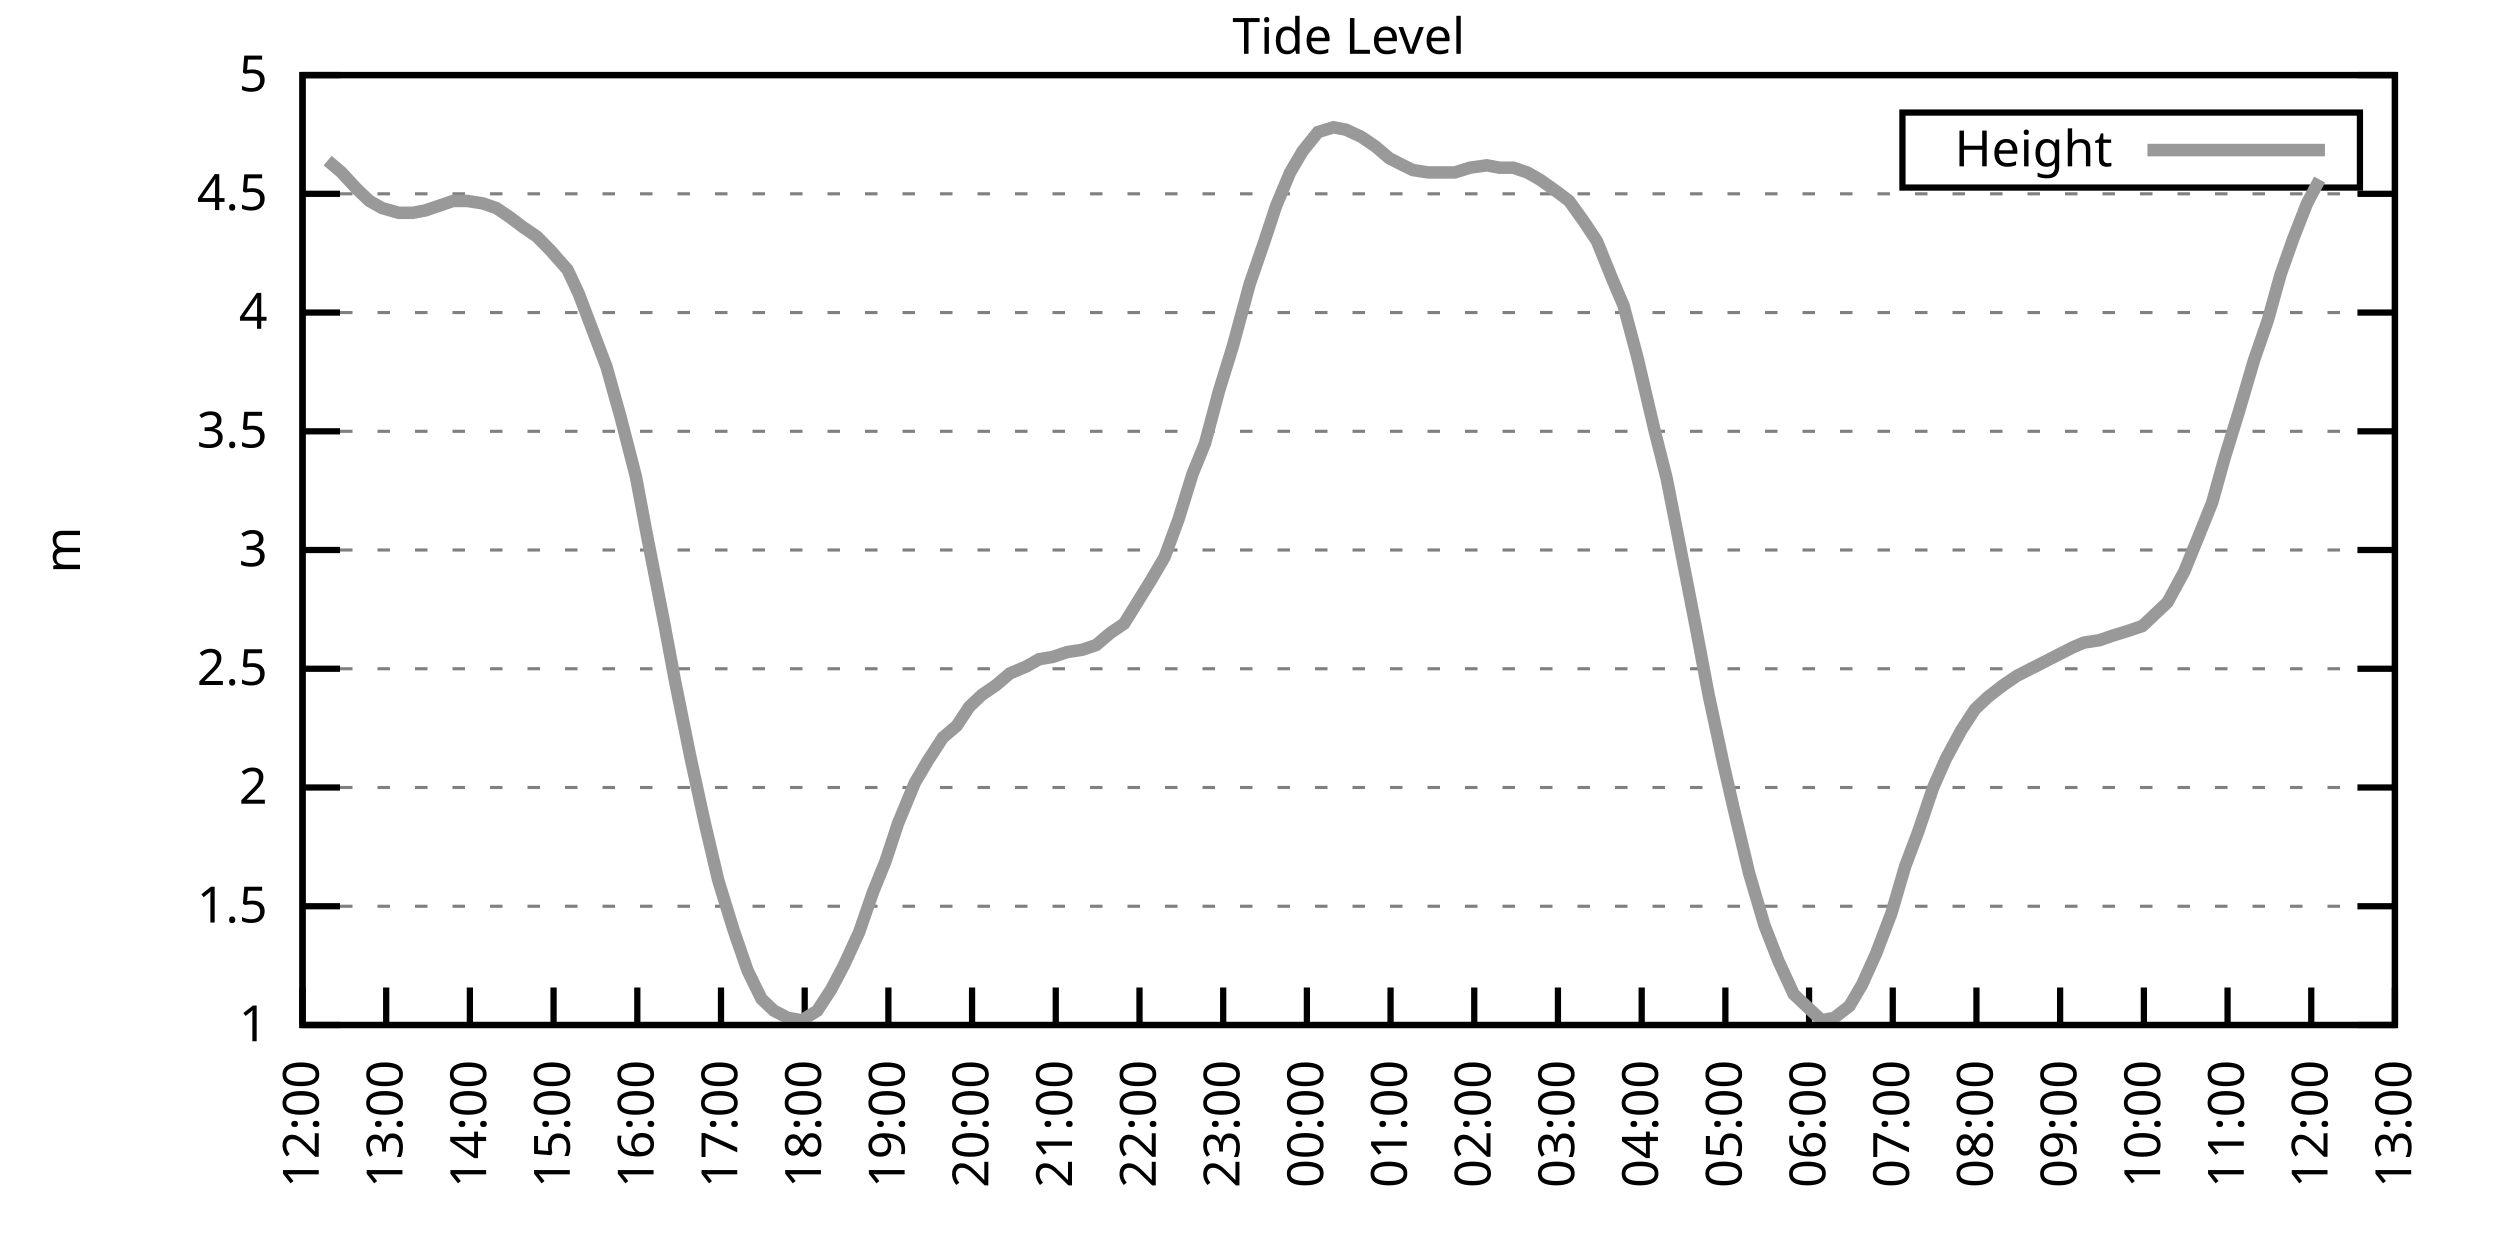
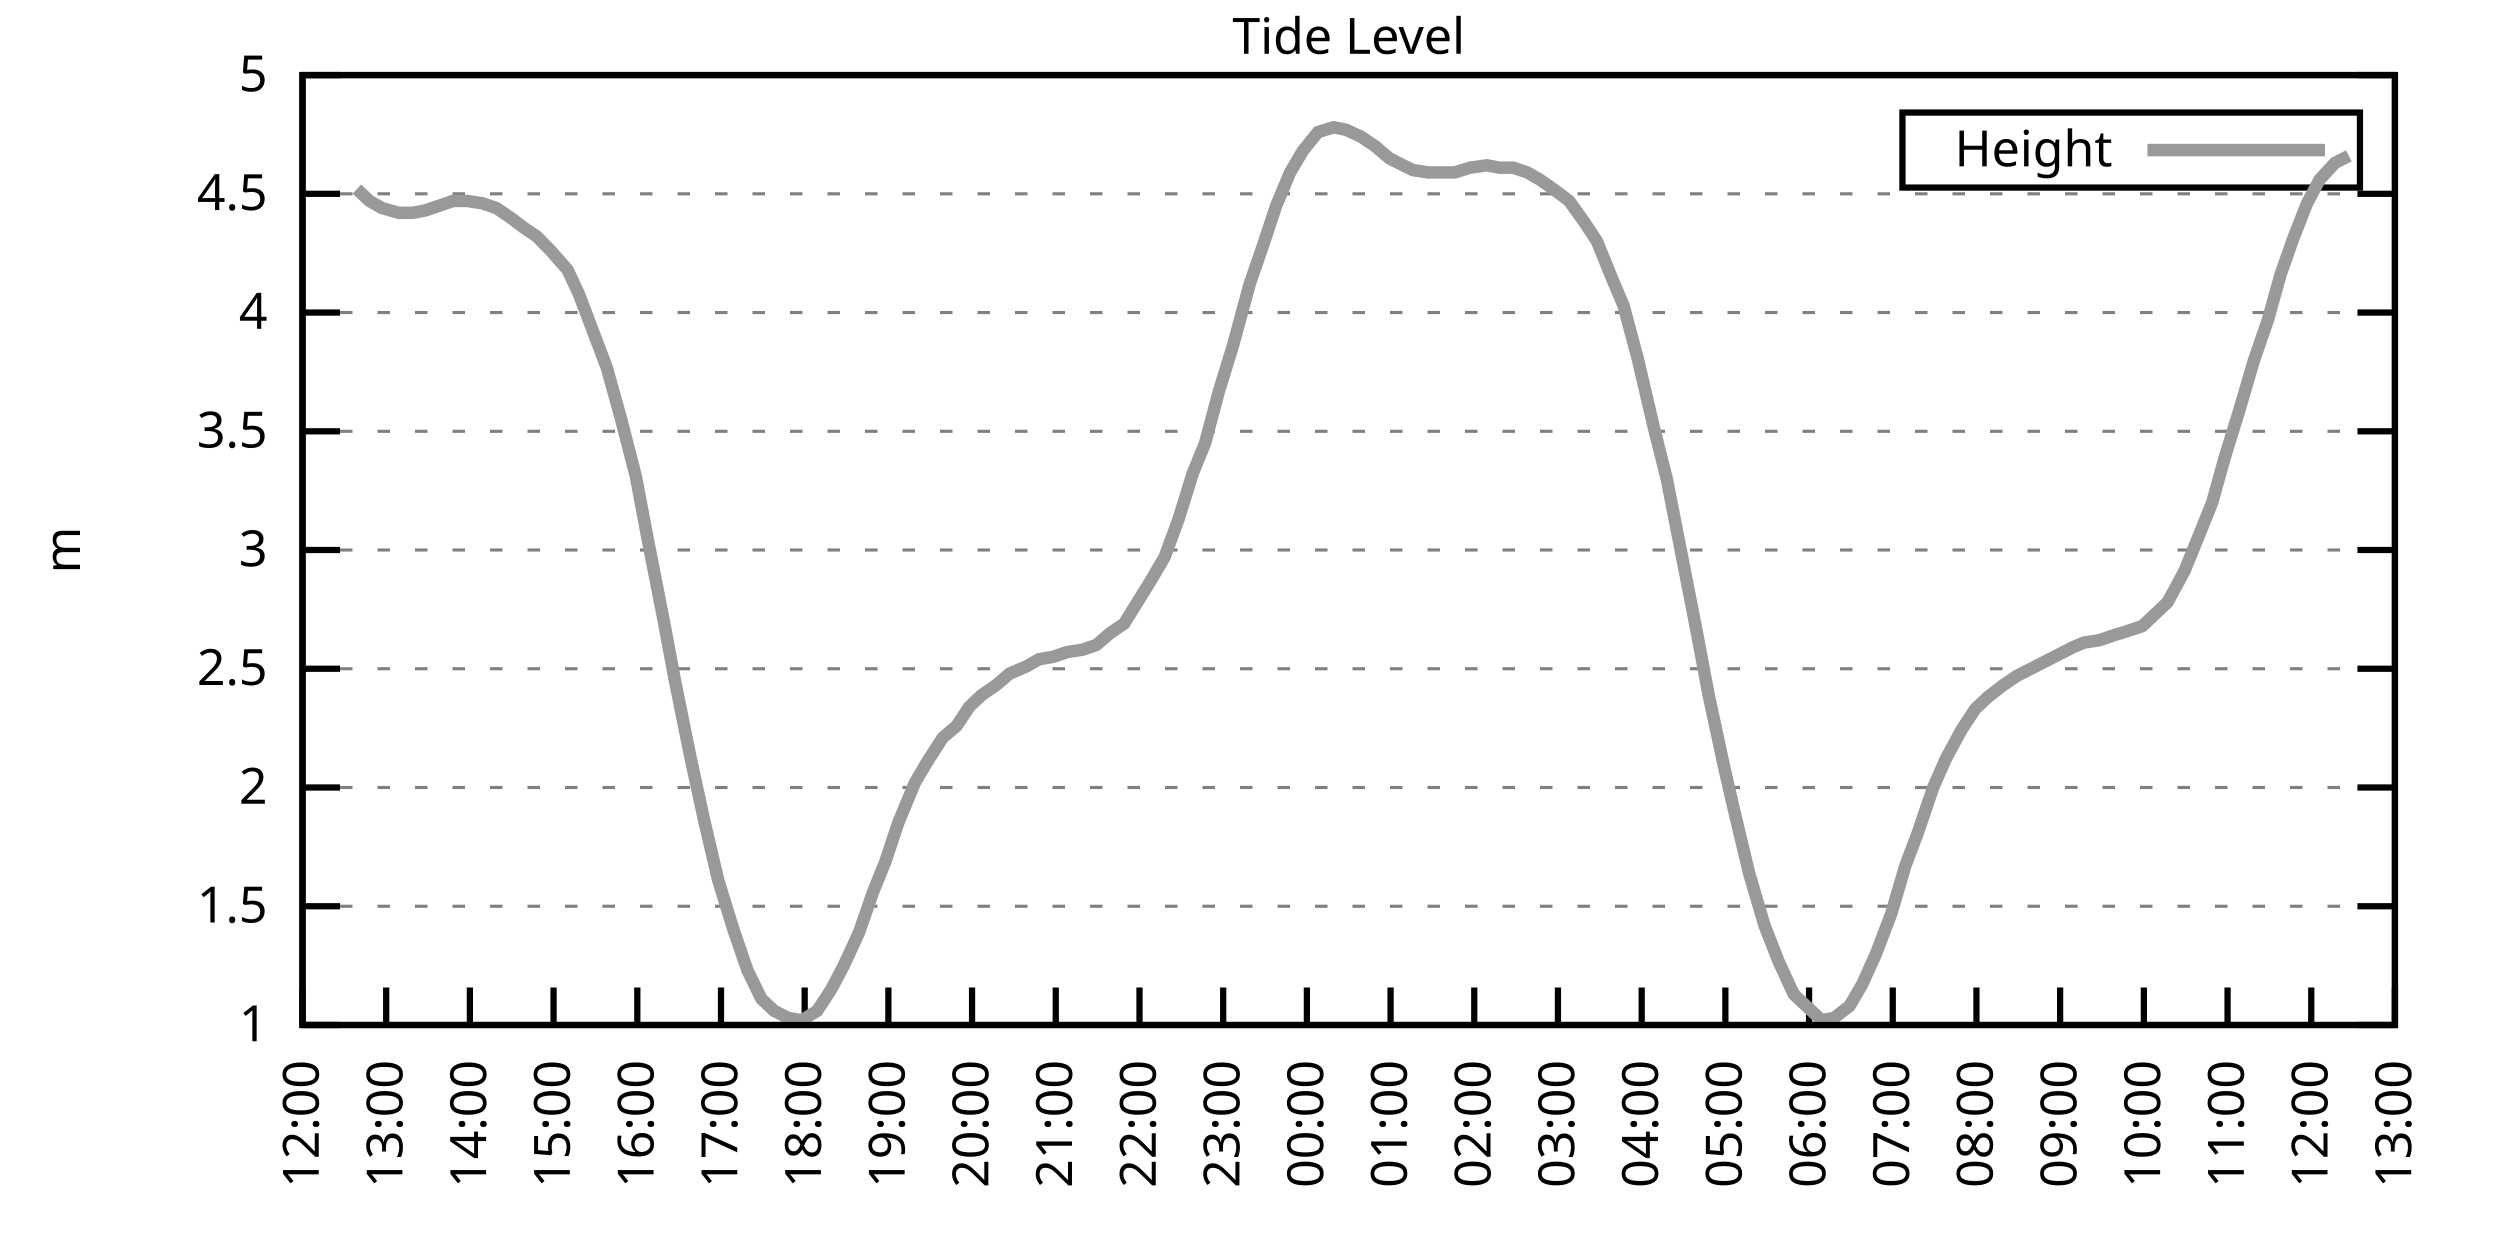
<svg xmlns="http://www.w3.org/2000/svg" xmlns:xlink="http://www.w3.org/1999/xlink" width="400" height="200" viewBox="0 0 400 200">
  <g id="gnuplot_canvas">
    <rect x="0" y="0" width="400" height="200" fill="none" />
    <defs>
      <circle id="gpDot" r="0.5" stroke-width="0.5" stroke="currentColor" />
      <path id="gpPt0" stroke-width="0.333" stroke="currentColor" d="M-1,0 h2 M0,-1 v2" />
      <path id="gpPt1" stroke-width="0.333" stroke="currentColor" d="M-1,-1 L1,1 M1,-1 L-1,1" />
      <path id="gpPt2" stroke-width="0.333" stroke="currentColor" d="M-1,0 L1,0 M0,-1 L0,1 M-1,-1 L1,1 M-1,1 L1,-1" />
      <rect id="gpPt3" stroke-width="0.333" stroke="currentColor" x="-1" y="-1" width="2" height="2" />
      <rect id="gpPt4" stroke-width="0.333" stroke="currentColor" fill="currentColor" x="-1" y="-1" width="2" height="2" />
      <circle id="gpPt5" stroke-width="0.333" stroke="currentColor" cx="0" cy="0" r="1" />
      <use xlink:href="#gpPt5" id="gpPt6" fill="currentColor" stroke="none" />
      <path id="gpPt7" stroke-width="0.333" stroke="currentColor" d="M0,-1.33 L-1.33,0.67 L1.33,0.67 z" />
      <use xlink:href="#gpPt7" id="gpPt8" fill="currentColor" stroke="none" />
      <use xlink:href="#gpPt7" id="gpPt9" stroke="currentColor" transform="rotate(180)" />
      <use xlink:href="#gpPt9" id="gpPt10" fill="currentColor" stroke="none" />
      <use xlink:href="#gpPt3" id="gpPt11" stroke="currentColor" transform="rotate(45)" />
      <use xlink:href="#gpPt11" id="gpPt12" fill="currentColor" stroke="none" />
      <path id="gpPt13" stroke-width="0.333" stroke="currentColor" d="M0,1.330 L1.265,0.411 L0.782,-1.067 L-0.782,-1.076 L-1.265,0.411 z" />
      <use xlink:href="#gpPt13" id="gpPt14" fill="currentColor" stroke="none" />
      <filter id="textbox" filterUnits="objectBoundingBox" x="0" y="0" height="1" width="1">
        <feFlood flood-color="white" flood-opacity="1" result="bgnd" />
        <feComposite in="SourceGraphic" in2="bgnd" operator="atop" />
      </filter>
      <filter id="greybox" filterUnits="objectBoundingBox" x="0" y="0" height="1" width="1">
        <feFlood flood-color="lightgrey" flood-opacity="1" result="grey" />
        <feComposite in="SourceGraphic" in2="grey" operator="atop" />
      </filter>
    </defs>
    <g fill="none" color="white" stroke="currentColor" stroke-width="1.00" stroke-linecap="butt" stroke-linejoin="miter">
</g>
    <g fill="none" color="black" stroke="currentColor" stroke-width="1.00" stroke-linecap="butt" stroke-linejoin="miter">
      <g stroke="none" shape-rendering="crispEdges">
        <polygon fill="rgb(255, 255, 255)" points="48.40,164.00 383.18,164.00 383.18,12.02 48.40,12.02 " />
      </g>
    </g>
    <g fill="none" color="black" stroke="currentColor" stroke-width="1.00" stroke-linecap="butt" stroke-linejoin="miter">
</g>
    <g fill="none" color="black" stroke="black" stroke-width="0.50" stroke-linecap="butt" stroke-linejoin="miter">
</g>
    <g fill="none" color="gray" stroke="currentColor" stroke-width="0.50" stroke-linecap="butt" stroke-linejoin="miter">
      <path stroke="gray" stroke-dasharray="2,4" class="gridline" d="M48.40,164.00 L383.19,164.00  " />
    </g>
    <g fill="none" color="gray" stroke="gray" stroke-width="1.00" stroke-linecap="butt" stroke-linejoin="miter">
</g>
    <g fill="none" color="black" stroke="currentColor" stroke-width="1.00" stroke-linecap="butt" stroke-linejoin="miter">
      <path stroke="black" d="M48.40,164.00 L54.40,164.00 M383.19,164.00 L377.19,164.00  " />
      <g transform="translate(42.80,166.60)" stroke="none" fill="black" font-family="Sans" font-size="8.00" text-anchor="end">
        <text>
          <tspan font-family="Sans"> 1</tspan>
        </text>
      </g>
    </g>
    <g fill="none" color="black" stroke="currentColor" stroke-width="1.00" stroke-linecap="butt" stroke-linejoin="miter">
</g>
    <g fill="none" color="black" stroke="black" stroke-width="0.50" stroke-linecap="butt" stroke-linejoin="miter">
</g>
    <g fill="none" color="gray" stroke="currentColor" stroke-width="0.50" stroke-linecap="butt" stroke-linejoin="miter">
      <path stroke="gray" stroke-dasharray="2,4" class="gridline" d="M48.40,145.00 L383.19,145.00  " />
    </g>
    <g fill="none" color="gray" stroke="gray" stroke-width="1.00" stroke-linecap="butt" stroke-linejoin="miter">
</g>
    <g fill="none" color="black" stroke="currentColor" stroke-width="1.00" stroke-linecap="butt" stroke-linejoin="miter">
      <path stroke="black" d="M48.40,145.00 L54.40,145.00 M383.19,145.00 L377.19,145.00  " />
      <g transform="translate(42.80,147.60)" stroke="none" fill="black" font-family="Sans" font-size="8.00" text-anchor="end">
        <text>
          <tspan font-family="Sans"> 1.5</tspan>
        </text>
      </g>
    </g>
    <g fill="none" color="black" stroke="currentColor" stroke-width="1.00" stroke-linecap="butt" stroke-linejoin="miter">
</g>
    <g fill="none" color="black" stroke="black" stroke-width="0.50" stroke-linecap="butt" stroke-linejoin="miter">
</g>
    <g fill="none" color="gray" stroke="currentColor" stroke-width="0.50" stroke-linecap="butt" stroke-linejoin="miter">
      <path stroke="gray" stroke-dasharray="2,4" class="gridline" d="M48.40,126.00 L383.19,126.00  " />
    </g>
    <g fill="none" color="gray" stroke="gray" stroke-width="1.00" stroke-linecap="butt" stroke-linejoin="miter">
</g>
    <g fill="none" color="black" stroke="currentColor" stroke-width="1.00" stroke-linecap="butt" stroke-linejoin="miter">
      <path stroke="black" d="M48.40,126.00 L54.40,126.00 M383.19,126.00 L377.19,126.00  " />
      <g transform="translate(42.80,128.60)" stroke="none" fill="black" font-family="Sans" font-size="8.00" text-anchor="end">
        <text>
          <tspan font-family="Sans"> 2</tspan>
        </text>
      </g>
    </g>
    <g fill="none" color="black" stroke="currentColor" stroke-width="1.00" stroke-linecap="butt" stroke-linejoin="miter">
</g>
    <g fill="none" color="black" stroke="black" stroke-width="0.50" stroke-linecap="butt" stroke-linejoin="miter">
</g>
    <g fill="none" color="gray" stroke="currentColor" stroke-width="0.50" stroke-linecap="butt" stroke-linejoin="miter">
      <path stroke="gray" stroke-dasharray="2,4" class="gridline" d="M48.40,107.00 L383.19,107.00  " />
    </g>
    <g fill="none" color="gray" stroke="gray" stroke-width="1.00" stroke-linecap="butt" stroke-linejoin="miter">
</g>
    <g fill="none" color="black" stroke="currentColor" stroke-width="1.00" stroke-linecap="butt" stroke-linejoin="miter">
      <path stroke="black" d="M48.40,107.00 L54.40,107.00 M383.19,107.00 L377.19,107.00  " />
      <g transform="translate(42.80,109.60)" stroke="none" fill="black" font-family="Sans" font-size="8.00" text-anchor="end">
        <text>
          <tspan font-family="Sans"> 2.5</tspan>
        </text>
      </g>
    </g>
    <g fill="none" color="black" stroke="currentColor" stroke-width="1.00" stroke-linecap="butt" stroke-linejoin="miter">
</g>
    <g fill="none" color="black" stroke="black" stroke-width="0.50" stroke-linecap="butt" stroke-linejoin="miter">
</g>
    <g fill="none" color="gray" stroke="currentColor" stroke-width="0.50" stroke-linecap="butt" stroke-linejoin="miter">
      <path stroke="gray" stroke-dasharray="2,4" class="gridline" d="M48.40,88.00 L383.19,88.00  " />
    </g>
    <g fill="none" color="gray" stroke="gray" stroke-width="1.00" stroke-linecap="butt" stroke-linejoin="miter">
</g>
    <g fill="none" color="black" stroke="currentColor" stroke-width="1.00" stroke-linecap="butt" stroke-linejoin="miter">
      <path stroke="black" d="M48.40,88.00 L54.40,88.00 M383.19,88.00 L377.19,88.00  " />
      <g transform="translate(42.80,90.60)" stroke="none" fill="black" font-family="Sans" font-size="8.00" text-anchor="end">
        <text>
          <tspan font-family="Sans"> 3</tspan>
        </text>
      </g>
    </g>
    <g fill="none" color="black" stroke="currentColor" stroke-width="1.00" stroke-linecap="butt" stroke-linejoin="miter">
</g>
    <g fill="none" color="black" stroke="black" stroke-width="0.50" stroke-linecap="butt" stroke-linejoin="miter">
</g>
    <g fill="none" color="gray" stroke="currentColor" stroke-width="0.50" stroke-linecap="butt" stroke-linejoin="miter">
      <path stroke="gray" stroke-dasharray="2,4" class="gridline" d="M48.40,69.01 L383.19,69.01  " />
    </g>
    <g fill="none" color="gray" stroke="gray" stroke-width="1.00" stroke-linecap="butt" stroke-linejoin="miter">
</g>
    <g fill="none" color="black" stroke="currentColor" stroke-width="1.00" stroke-linecap="butt" stroke-linejoin="miter">
      <path stroke="black" d="M48.40,69.01 L54.40,69.01 M383.19,69.01 L377.19,69.01  " />
      <g transform="translate(42.80,71.61)" stroke="none" fill="black" font-family="Sans" font-size="8.00" text-anchor="end">
        <text>
          <tspan font-family="Sans"> 3.5</tspan>
        </text>
      </g>
    </g>
    <g fill="none" color="black" stroke="currentColor" stroke-width="1.00" stroke-linecap="butt" stroke-linejoin="miter">
</g>
    <g fill="none" color="black" stroke="black" stroke-width="0.50" stroke-linecap="butt" stroke-linejoin="miter">
</g>
    <g fill="none" color="gray" stroke="currentColor" stroke-width="0.50" stroke-linecap="butt" stroke-linejoin="miter">
      <path stroke="gray" stroke-dasharray="2,4" class="gridline" d="M48.40,50.01 L383.19,50.01  " />
    </g>
    <g fill="none" color="gray" stroke="gray" stroke-width="1.00" stroke-linecap="butt" stroke-linejoin="miter">
</g>
    <g fill="none" color="black" stroke="currentColor" stroke-width="1.00" stroke-linecap="butt" stroke-linejoin="miter">
      <path stroke="black" d="M48.40,50.01 L54.40,50.01 M383.19,50.01 L377.19,50.01  " />
      <g transform="translate(42.80,52.61)" stroke="none" fill="black" font-family="Sans" font-size="8.00" text-anchor="end">
        <text>
          <tspan font-family="Sans"> 4</tspan>
        </text>
      </g>
    </g>
    <g fill="none" color="black" stroke="currentColor" stroke-width="1.00" stroke-linecap="butt" stroke-linejoin="miter">
</g>
    <g fill="none" color="black" stroke="black" stroke-width="0.50" stroke-linecap="butt" stroke-linejoin="miter">
</g>
    <g fill="none" color="gray" stroke="currentColor" stroke-width="0.50" stroke-linecap="butt" stroke-linejoin="miter">
      <path stroke="gray" stroke-dasharray="2,4" class="gridline" d="M48.40,31.01 L383.19,31.01  " />
    </g>
    <g fill="none" color="gray" stroke="gray" stroke-width="1.00" stroke-linecap="butt" stroke-linejoin="miter">
</g>
    <g fill="none" color="black" stroke="currentColor" stroke-width="1.00" stroke-linecap="butt" stroke-linejoin="miter">
      <path stroke="black" d="M48.40,31.01 L54.40,31.01 M383.19,31.01 L377.19,31.01  " />
      <g transform="translate(42.80,33.61)" stroke="none" fill="black" font-family="Sans" font-size="8.00" text-anchor="end">
        <text>
          <tspan font-family="Sans"> 4.5</tspan>
        </text>
      </g>
    </g>
    <g fill="none" color="black" stroke="currentColor" stroke-width="1.00" stroke-linecap="butt" stroke-linejoin="miter">
</g>
    <g fill="none" color="black" stroke="black" stroke-width="0.50" stroke-linecap="butt" stroke-linejoin="miter">
</g>
    <g fill="none" color="gray" stroke="currentColor" stroke-width="0.50" stroke-linecap="butt" stroke-linejoin="miter">
      <path stroke="gray" stroke-dasharray="2,4" class="gridline" d="M48.40,12.01 L383.19,12.01  " />
    </g>
    <g fill="none" color="gray" stroke="gray" stroke-width="1.00" stroke-linecap="butt" stroke-linejoin="miter">
</g>
    <g fill="none" color="black" stroke="currentColor" stroke-width="1.00" stroke-linecap="butt" stroke-linejoin="miter">
      <path stroke="black" d="M48.40,12.01 L54.40,12.01 M383.19,12.01 L377.19,12.01  " />
      <g transform="translate(42.80,14.61)" stroke="none" fill="black" font-family="Sans" font-size="8.00" text-anchor="end">
        <text>
          <tspan font-family="Sans"> 5</tspan>
        </text>
      </g>
    </g>
    <g fill="none" color="black" stroke="currentColor" stroke-width="1.00" stroke-linecap="butt" stroke-linejoin="miter">
      <path stroke="black" d="M48.40,164.00 L48.40,158.00  " />
      <g transform="translate(51.00,169.60) rotate(270.00)" stroke="none" fill="black" font-family="Sans" font-size="8.00" text-anchor="end">
        <text>
          <tspan font-family="Sans">12:00</tspan>
        </text>
      </g>
    </g>
    <g fill="none" color="black" stroke="currentColor" stroke-width="1.00" stroke-linecap="butt" stroke-linejoin="miter">
      <path stroke="black" d="M61.79,164.00 L61.79,158.00  " />
      <g transform="translate(64.39,169.60) rotate(270.00)" stroke="none" fill="black" font-family="Sans" font-size="8.00" text-anchor="end">
        <text>
          <tspan font-family="Sans">13:00</tspan>
        </text>
      </g>
    </g>
    <g fill="none" color="black" stroke="currentColor" stroke-width="1.00" stroke-linecap="butt" stroke-linejoin="miter">
      <path stroke="black" d="M75.18,164.00 L75.18,158.00  " />
      <g transform="translate(77.78,169.60) rotate(270.00)" stroke="none" fill="black" font-family="Sans" font-size="8.00" text-anchor="end">
        <text>
          <tspan font-family="Sans">14:00</tspan>
        </text>
      </g>
    </g>
    <g fill="none" color="black" stroke="currentColor" stroke-width="1.00" stroke-linecap="butt" stroke-linejoin="miter">
      <path stroke="black" d="M88.57,164.00 L88.57,158.00  " />
      <g transform="translate(91.17,169.60) rotate(270.00)" stroke="none" fill="black" font-family="Sans" font-size="8.00" text-anchor="end">
        <text>
          <tspan font-family="Sans">15:00</tspan>
        </text>
      </g>
    </g>
    <g fill="none" color="black" stroke="currentColor" stroke-width="1.00" stroke-linecap="butt" stroke-linejoin="miter">
      <path stroke="black" d="M101.97,164.00 L101.97,158.00  " />
      <g transform="translate(104.57,169.60) rotate(270.00)" stroke="none" fill="black" font-family="Sans" font-size="8.00" text-anchor="end">
        <text>
          <tspan font-family="Sans">16:00</tspan>
        </text>
      </g>
    </g>
    <g fill="none" color="black" stroke="currentColor" stroke-width="1.00" stroke-linecap="butt" stroke-linejoin="miter">
      <path stroke="black" d="M115.36,164.00 L115.36,158.00  " />
      <g transform="translate(117.96,169.60) rotate(270.00)" stroke="none" fill="black" font-family="Sans" font-size="8.00" text-anchor="end">
        <text>
          <tspan font-family="Sans">17:00</tspan>
        </text>
      </g>
    </g>
    <g fill="none" color="black" stroke="currentColor" stroke-width="1.00" stroke-linecap="butt" stroke-linejoin="miter">
      <path stroke="black" d="M128.75,164.00 L128.75,158.00  " />
      <g transform="translate(131.35,169.60) rotate(270.00)" stroke="none" fill="black" font-family="Sans" font-size="8.00" text-anchor="end">
        <text>
          <tspan font-family="Sans">18:00</tspan>
        </text>
      </g>
    </g>
    <g fill="none" color="black" stroke="currentColor" stroke-width="1.00" stroke-linecap="butt" stroke-linejoin="miter">
      <path stroke="black" d="M142.14,164.00 L142.14,158.00  " />
      <g transform="translate(144.74,169.60) rotate(270.00)" stroke="none" fill="black" font-family="Sans" font-size="8.00" text-anchor="end">
        <text>
          <tspan font-family="Sans">19:00</tspan>
        </text>
      </g>
    </g>
    <g fill="none" color="black" stroke="currentColor" stroke-width="1.00" stroke-linecap="butt" stroke-linejoin="miter">
      <path stroke="black" d="M155.53,164.00 L155.53,158.00  " />
      <g transform="translate(158.13,169.60) rotate(270.00)" stroke="none" fill="black" font-family="Sans" font-size="8.00" text-anchor="end">
        <text>
          <tspan font-family="Sans">20:00</tspan>
        </text>
      </g>
    </g>
    <g fill="none" color="black" stroke="currentColor" stroke-width="1.00" stroke-linecap="butt" stroke-linejoin="miter">
      <path stroke="black" d="M168.92,164.00 L168.92,158.00  " />
      <g transform="translate(171.52,169.60) rotate(270.00)" stroke="none" fill="black" font-family="Sans" font-size="8.00" text-anchor="end">
        <text>
          <tspan font-family="Sans">21:00</tspan>
        </text>
      </g>
    </g>
    <g fill="none" color="black" stroke="currentColor" stroke-width="1.00" stroke-linecap="butt" stroke-linejoin="miter">
      <path stroke="black" d="M182.32,164.00 L182.32,158.00  " />
      <g transform="translate(184.92,169.60) rotate(270.00)" stroke="none" fill="black" font-family="Sans" font-size="8.00" text-anchor="end">
        <text>
          <tspan font-family="Sans">22:00</tspan>
        </text>
      </g>
    </g>
    <g fill="none" color="black" stroke="currentColor" stroke-width="1.00" stroke-linecap="butt" stroke-linejoin="miter">
      <path stroke="black" d="M195.71,164.00 L195.71,158.00  " />
      <g transform="translate(198.31,169.60) rotate(270.00)" stroke="none" fill="black" font-family="Sans" font-size="8.00" text-anchor="end">
        <text>
          <tspan font-family="Sans">23:00</tspan>
        </text>
      </g>
    </g>
    <g fill="none" color="black" stroke="currentColor" stroke-width="1.00" stroke-linecap="butt" stroke-linejoin="miter">
      <path stroke="black" d="M209.10,164.00 L209.10,158.00  " />
      <g transform="translate(211.70,169.60) rotate(270.00)" stroke="none" fill="black" font-family="Sans" font-size="8.00" text-anchor="end">
        <text>
          <tspan font-family="Sans">00:00</tspan>
        </text>
      </g>
    </g>
    <g fill="none" color="black" stroke="currentColor" stroke-width="1.00" stroke-linecap="butt" stroke-linejoin="miter">
      <path stroke="black" d="M222.49,164.00 L222.49,158.00  " />
      <g transform="translate(225.09,169.60) rotate(270.00)" stroke="none" fill="black" font-family="Sans" font-size="8.00" text-anchor="end">
        <text>
          <tspan font-family="Sans">01:00</tspan>
        </text>
      </g>
    </g>
    <g fill="none" color="black" stroke="currentColor" stroke-width="1.00" stroke-linecap="butt" stroke-linejoin="miter">
      <path stroke="black" d="M235.88,164.00 L235.88,158.00  " />
      <g transform="translate(238.48,169.60) rotate(270.00)" stroke="none" fill="black" font-family="Sans" font-size="8.00" text-anchor="end">
        <text>
          <tspan font-family="Sans">02:00</tspan>
        </text>
      </g>
    </g>
    <g fill="none" color="black" stroke="currentColor" stroke-width="1.00" stroke-linecap="butt" stroke-linejoin="miter">
      <path stroke="black" d="M249.27,164.00 L249.27,158.00  " />
      <g transform="translate(251.87,169.60) rotate(270.00)" stroke="none" fill="black" font-family="Sans" font-size="8.00" text-anchor="end">
        <text>
          <tspan font-family="Sans">03:00</tspan>
        </text>
      </g>
    </g>
    <g fill="none" color="black" stroke="currentColor" stroke-width="1.00" stroke-linecap="butt" stroke-linejoin="miter">
      <path stroke="black" d="M262.67,164.00 L262.67,158.00  " />
      <g transform="translate(265.27,169.60) rotate(270.00)" stroke="none" fill="black" font-family="Sans" font-size="8.00" text-anchor="end">
        <text>
          <tspan font-family="Sans">04:00</tspan>
        </text>
      </g>
    </g>
    <g fill="none" color="black" stroke="currentColor" stroke-width="1.00" stroke-linecap="butt" stroke-linejoin="miter">
      <path stroke="black" d="M276.06,164.00 L276.06,158.00  " />
      <g transform="translate(278.66,169.60) rotate(270.00)" stroke="none" fill="black" font-family="Sans" font-size="8.00" text-anchor="end">
        <text>
          <tspan font-family="Sans">05:00</tspan>
        </text>
      </g>
    </g>
    <g fill="none" color="black" stroke="currentColor" stroke-width="1.00" stroke-linecap="butt" stroke-linejoin="miter">
      <path stroke="black" d="M289.45,164.00 L289.45,158.00  " />
      <g transform="translate(292.05,169.60) rotate(270.00)" stroke="none" fill="black" font-family="Sans" font-size="8.00" text-anchor="end">
        <text>
          <tspan font-family="Sans">06:00</tspan>
        </text>
      </g>
    </g>
    <g fill="none" color="black" stroke="currentColor" stroke-width="1.00" stroke-linecap="butt" stroke-linejoin="miter">
      <path stroke="black" d="M302.84,164.00 L302.84,158.00  " />
      <g transform="translate(305.44,169.60) rotate(270.00)" stroke="none" fill="black" font-family="Sans" font-size="8.00" text-anchor="end">
        <text>
          <tspan font-family="Sans">07:00</tspan>
        </text>
      </g>
    </g>
    <g fill="none" color="black" stroke="currentColor" stroke-width="1.00" stroke-linecap="butt" stroke-linejoin="miter">
      <path stroke="black" d="M316.23,164.00 L316.23,158.00  " />
      <g transform="translate(318.83,169.60) rotate(270.00)" stroke="none" fill="black" font-family="Sans" font-size="8.00" text-anchor="end">
        <text>
          <tspan font-family="Sans">08:00</tspan>
        </text>
      </g>
    </g>
    <g fill="none" color="black" stroke="currentColor" stroke-width="1.00" stroke-linecap="butt" stroke-linejoin="miter">
      <path stroke="black" d="M329.62,164.00 L329.62,158.00  " />
      <g transform="translate(332.22,169.60) rotate(270.00)" stroke="none" fill="black" font-family="Sans" font-size="8.00" text-anchor="end">
        <text>
          <tspan font-family="Sans">09:00</tspan>
        </text>
      </g>
    </g>
    <g fill="none" color="black" stroke="currentColor" stroke-width="1.00" stroke-linecap="butt" stroke-linejoin="miter">
      <path stroke="black" d="M343.02,164.00 L343.02,158.00  " />
      <g transform="translate(345.62,169.60) rotate(270.00)" stroke="none" fill="black" font-family="Sans" font-size="8.00" text-anchor="end">
        <text>
          <tspan font-family="Sans">10:00</tspan>
        </text>
      </g>
    </g>
    <g fill="none" color="black" stroke="currentColor" stroke-width="1.00" stroke-linecap="butt" stroke-linejoin="miter">
      <path stroke="black" d="M356.41,164.00 L356.41,158.00  " />
      <g transform="translate(359.01,169.60) rotate(270.00)" stroke="none" fill="black" font-family="Sans" font-size="8.00" text-anchor="end">
        <text>
          <tspan font-family="Sans">11:00</tspan>
        </text>
      </g>
    </g>
    <g fill="none" color="black" stroke="currentColor" stroke-width="1.00" stroke-linecap="butt" stroke-linejoin="miter">
      <path stroke="black" d="M369.80,164.00 L369.80,158.00  " />
      <g transform="translate(372.40,169.60) rotate(270.00)" stroke="none" fill="black" font-family="Sans" font-size="8.00" text-anchor="end">
        <text>
          <tspan font-family="Sans">12:00</tspan>
        </text>
      </g>
    </g>
    <g fill="none" color="black" stroke="currentColor" stroke-width="1.00" stroke-linecap="butt" stroke-linejoin="miter">
      <path stroke="black" d="M383.19,164.00 L383.19,158.00  " />
      <g transform="translate(385.79,169.60) rotate(270.00)" stroke="none" fill="black" font-family="Sans" font-size="8.00" text-anchor="end">
        <text>
          <tspan font-family="Sans">13:00</tspan>
        </text>
      </g>
    </g>
    <g fill="none" color="black" stroke="currentColor" stroke-width="1.00" stroke-linecap="butt" stroke-linejoin="miter">
</g>
    <g fill="none" color="black" stroke="currentColor" stroke-width="1.00" stroke-linecap="butt" stroke-linejoin="miter">
      <path stroke="black" d="M48.40,12.01 L48.40,164.00 L383.19,164.00 L383.19,12.01 L48.40,12.01 Z  " />
    </g>
    <g fill="none" color="black" stroke="currentColor" stroke-width="1.00" stroke-linecap="butt" stroke-linejoin="miter">
</g>
    <g fill="none" color="black" stroke="currentColor" stroke-width="1.00" stroke-linecap="butt" stroke-linejoin="miter">
      <path stroke="black" d="M304.39,30.01 L304.39,18.01 L377.59,18.01 L377.59,30.01 L304.39,30.01 Z  " />
    </g>
    <g id="Tide_level_plot_1">
      <g fill="none" color="white" stroke="black" stroke-width="2.00" stroke-linecap="butt" stroke-linejoin="miter">
</g>
      <g fill="none" color="black" stroke="currentColor" stroke-width="2.00" stroke-linecap="butt" stroke-linejoin="miter">
        <g transform="translate(337.99,26.61)" stroke="none" fill="black" font-family="Sans" font-size="8.00" text-anchor="end">
          <text>
            <tspan font-family="Sans">Height</tspan>
          </text>
        </g>
      </g>
      <g fill="none" color="black" stroke="currentColor" stroke-width="2.00" stroke-linecap="butt" stroke-linejoin="miter">
-         <path stroke="rgb(153, 153, 153)" d="M343.59,24.01 L371.99,24.01 M52.42,25.69 L54.65,27.59 L57.10,30.25 L59.11,32.15 L61.12,33.29 L63.80,34.05   L66.03,34.05 L68.04,33.67 L70.27,32.91 L72.50,32.15 L74.74,32.15 L77.19,32.53 L79.42,33.29 L81.66,34.81   L83.66,36.33 L85.90,37.85 L88.13,40.13 L90.81,43.17 L92.59,46.97 L97.06,58.75 L99.29,66.73 L101.74,76.23   L103.53,85.73 L106.21,99.40 L107.99,108.90 L110.45,121.06 L112.68,131.32 L114.91,140.82 L117.37,148.80 L119.60,155.26   L121.83,159.82 L123.84,161.72 L126.07,162.86 L128.30,163.24 L130.76,161.72 L132.99,158.30 L135.00,154.50 L137.45,149.18   L139.69,142.72 L141.69,137.78 L143.70,131.70 L146.38,125.24 L148.39,121.82 L150.85,118.02 L153.08,116.12 L155.09,113.08   L157.10,111.18 L159.33,109.66 L161.56,107.76 L164.24,106.62 L166.25,105.48 L168.48,105.10 L170.71,104.34 L173.17,103.96   L175.40,103.20 L177.63,101.30 L179.86,99.78 L184.10,92.94 L186.33,89.14 L188.57,83.07 L190.80,75.85 L192.81,70.91   L195.04,62.55 L197.27,55.33 L199.95,45.45 L202.18,38.99 L204.19,32.91 L206.42,27.59 L208.43,24.17 L210.88,21.13   L213.34,20.37 L215.35,20.75 L217.80,21.89 L220.04,23.41 L222.27,25.31 L224.50,26.45 L226.06,27.21 L228.52,27.59   L231.20,27.59 L232.76,27.59 L235.21,26.83 L237.89,26.45 L239.90,26.83 L242.13,26.83 L244.36,27.59 L246.37,28.73   L249.05,30.63 L251.06,32.15 L253.51,35.57 L255.52,38.61 L257.98,44.69 L259.76,48.87 L262.00,57.23 L264.67,68.63   L266.68,76.61 L269.14,89.14 L271.37,100.54 L273.38,111.18 L275.83,122.58 L277.40,129.42 L279.85,139.68 L282.31,148.04   L284.54,153.74 L286.99,159.06 L289.00,160.96 L291.46,163.24 L293.47,162.86 L295.92,160.96 L297.93,157.54 L300.16,152.60   L302.62,146.14 L304.85,138.54 L306.86,133.22 L309.31,126.00 L311.32,121.44 L313.78,116.88 L316.01,113.46 L318.02,111.56   L320.47,109.66 L322.70,108.14 L324.94,107.00 L327.17,105.86 L329.40,104.72 L331.63,103.58 L333.42,102.82 L335.87,102.44   L338.10,101.68 L340.56,100.92 L342.79,100.16 L344.80,98.26 L346.81,96.36 L349.49,91.42 L351.50,86.49 L353.95,80.41   L355.96,73.19 L358.19,65.97 L360.65,57.61 L362.88,51.15 L364.89,43.93 L366.90,38.23 L369.13,32.53 L371.14,28.73    " />
+         <path stroke="rgb(153, 153, 153)" d="M343.59,24.01 L371.99,24.01 M57.10,30.25 L59.11,32.15 L61.12,33.29 L63.80,34.05 L66.03,34.05 L68.04,33.67   L70.27,32.91 L72.50,32.15 L74.74,32.15 L77.19,32.53 L79.42,33.29 L81.66,34.81 L83.66,36.33 L85.90,37.85   L88.13,40.13 L90.81,43.17 L92.59,46.97 L97.06,58.75 L99.29,66.73 L101.74,76.23 L103.53,85.73 L106.21,99.40   L107.99,108.90 L110.45,121.06 L112.68,131.32 L114.91,140.82 L117.37,148.80 L119.60,155.26 L121.83,159.82 L123.84,161.72   L126.07,162.86 L128.30,163.24 L130.76,161.72 L132.99,158.30 L135.00,154.50 L137.45,149.18 L139.69,142.72 L141.69,137.78   L143.70,131.70 L146.38,125.24 L148.39,121.82 L150.85,118.02 L153.08,116.12 L155.09,113.08 L157.10,111.18 L159.33,109.66   L161.56,107.76 L164.24,106.62 L166.25,105.48 L168.48,105.10 L170.71,104.34 L173.17,103.96 L175.40,103.20 L177.63,101.30   L179.86,99.78 L184.10,92.94 L186.33,89.14 L188.57,83.07 L190.80,75.85 L192.81,70.91 L195.04,62.55 L197.27,55.33   L199.95,45.45 L202.18,38.99 L204.19,32.91 L206.42,27.59 L208.43,24.17 L210.88,21.13 L213.34,20.37 L215.35,20.75   L217.80,21.89 L220.04,23.41 L222.27,25.31 L224.50,26.45 L226.06,27.21 L228.52,27.59 L231.20,27.59 L232.76,27.59   L235.21,26.83 L237.89,26.45 L239.90,26.83 L242.13,26.83 L244.36,27.59 L246.37,28.73 L249.05,30.63 L251.06,32.15   L253.51,35.57 L255.52,38.61 L257.98,44.69 L259.76,48.87 L262.00,57.23 L264.67,68.63 L266.68,76.61 L269.14,89.14   L271.37,100.54 L273.38,111.18 L275.83,122.58 L277.40,129.42 L279.85,139.68 L282.31,148.04 L284.54,153.74 L286.99,159.06   L289.00,160.96 L291.46,163.24 L293.47,162.86 L295.92,160.96 L297.93,157.54 L300.16,152.60 L302.62,146.14 L304.85,138.54   L306.86,133.22 L309.31,126.00 L311.32,121.44 L313.78,116.88 L316.01,113.46 L318.02,111.56 L320.47,109.66 L322.70,108.14   L324.94,107.00 L327.17,105.86 L329.40,104.72 L331.63,103.58 L333.42,102.82 L335.87,102.44 L338.10,101.68 L340.56,100.92   L342.79,100.16 L344.80,98.26 L346.81,96.36 L349.49,91.42 L351.50,86.49 L353.95,80.41 L355.96,73.19 L358.19,65.97   L360.65,57.61 L362.88,51.15 L364.89,43.93 L366.90,38.23 L369.13,32.53 L371.14,28.73 L373.59,26.07 L375.82,24.93    " />
      </g>
    </g>
    <g fill="none" color="black" stroke="currentColor" stroke-width="2.00" stroke-linecap="butt" stroke-linejoin="miter">
</g>
    <g fill="none" color="black" stroke="black" stroke-width="1.00" stroke-linecap="butt" stroke-linejoin="miter">
</g>
    <g fill="none" color="black" stroke="currentColor" stroke-width="1.00" stroke-linecap="butt" stroke-linejoin="miter">
      <path stroke="black" d="M48.40,12.01 L48.40,164.00 L383.19,164.00 L383.19,12.01 L48.40,12.01 Z  " />
      <g transform="translate(12.80,88.01) rotate(270.00)" stroke="none" fill="black" font-family="Sans" font-size="8.00" text-anchor="middle">
        <text>
          <tspan font-family="Sans">m</tspan>
        </text>
      </g>
    </g>
    <g fill="none" color="black" stroke="currentColor" stroke-width="1.00" stroke-linecap="butt" stroke-linejoin="miter">
</g>
    <g fill="none" color="black" stroke="currentColor" stroke-width="1.00" stroke-linecap="butt" stroke-linejoin="miter">
      <g transform="translate(215.79,8.61)" stroke="none" fill="black" font-family="Sans" font-size="8.00" text-anchor="middle">
        <text>
          <tspan font-family="Sans">Tide Level</tspan>
        </text>
      </g>
    </g>
    <g fill="none" color="black" stroke="currentColor" stroke-width="1.00" stroke-linecap="butt" stroke-linejoin="miter">
</g>
  </g>
</svg>
